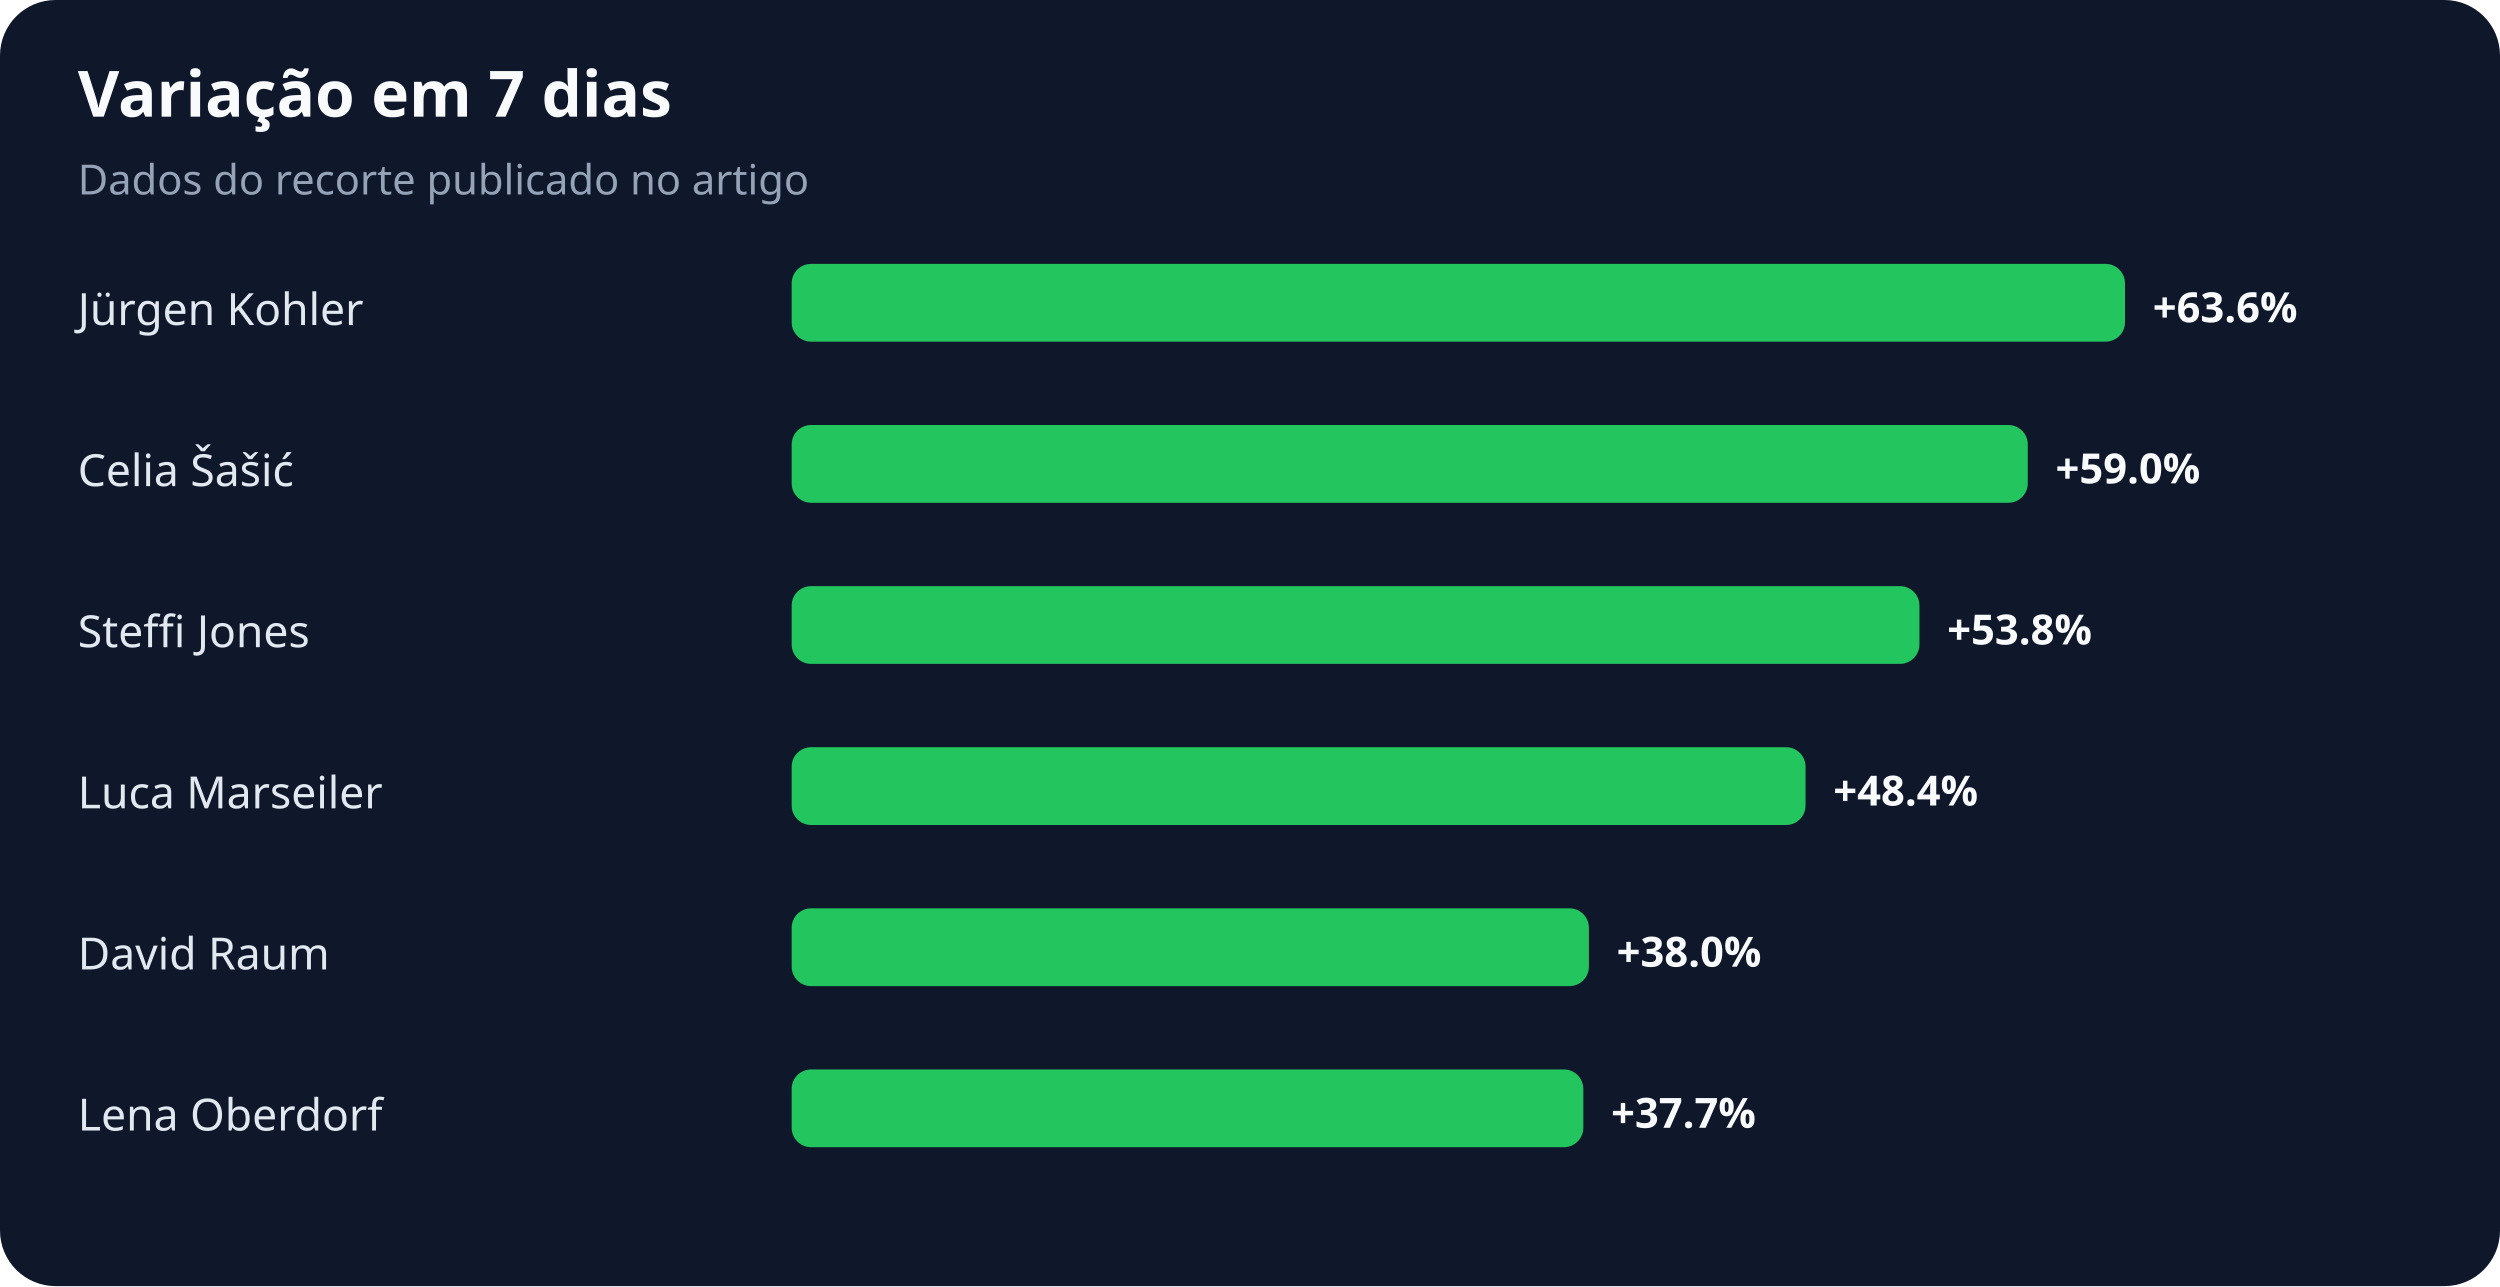
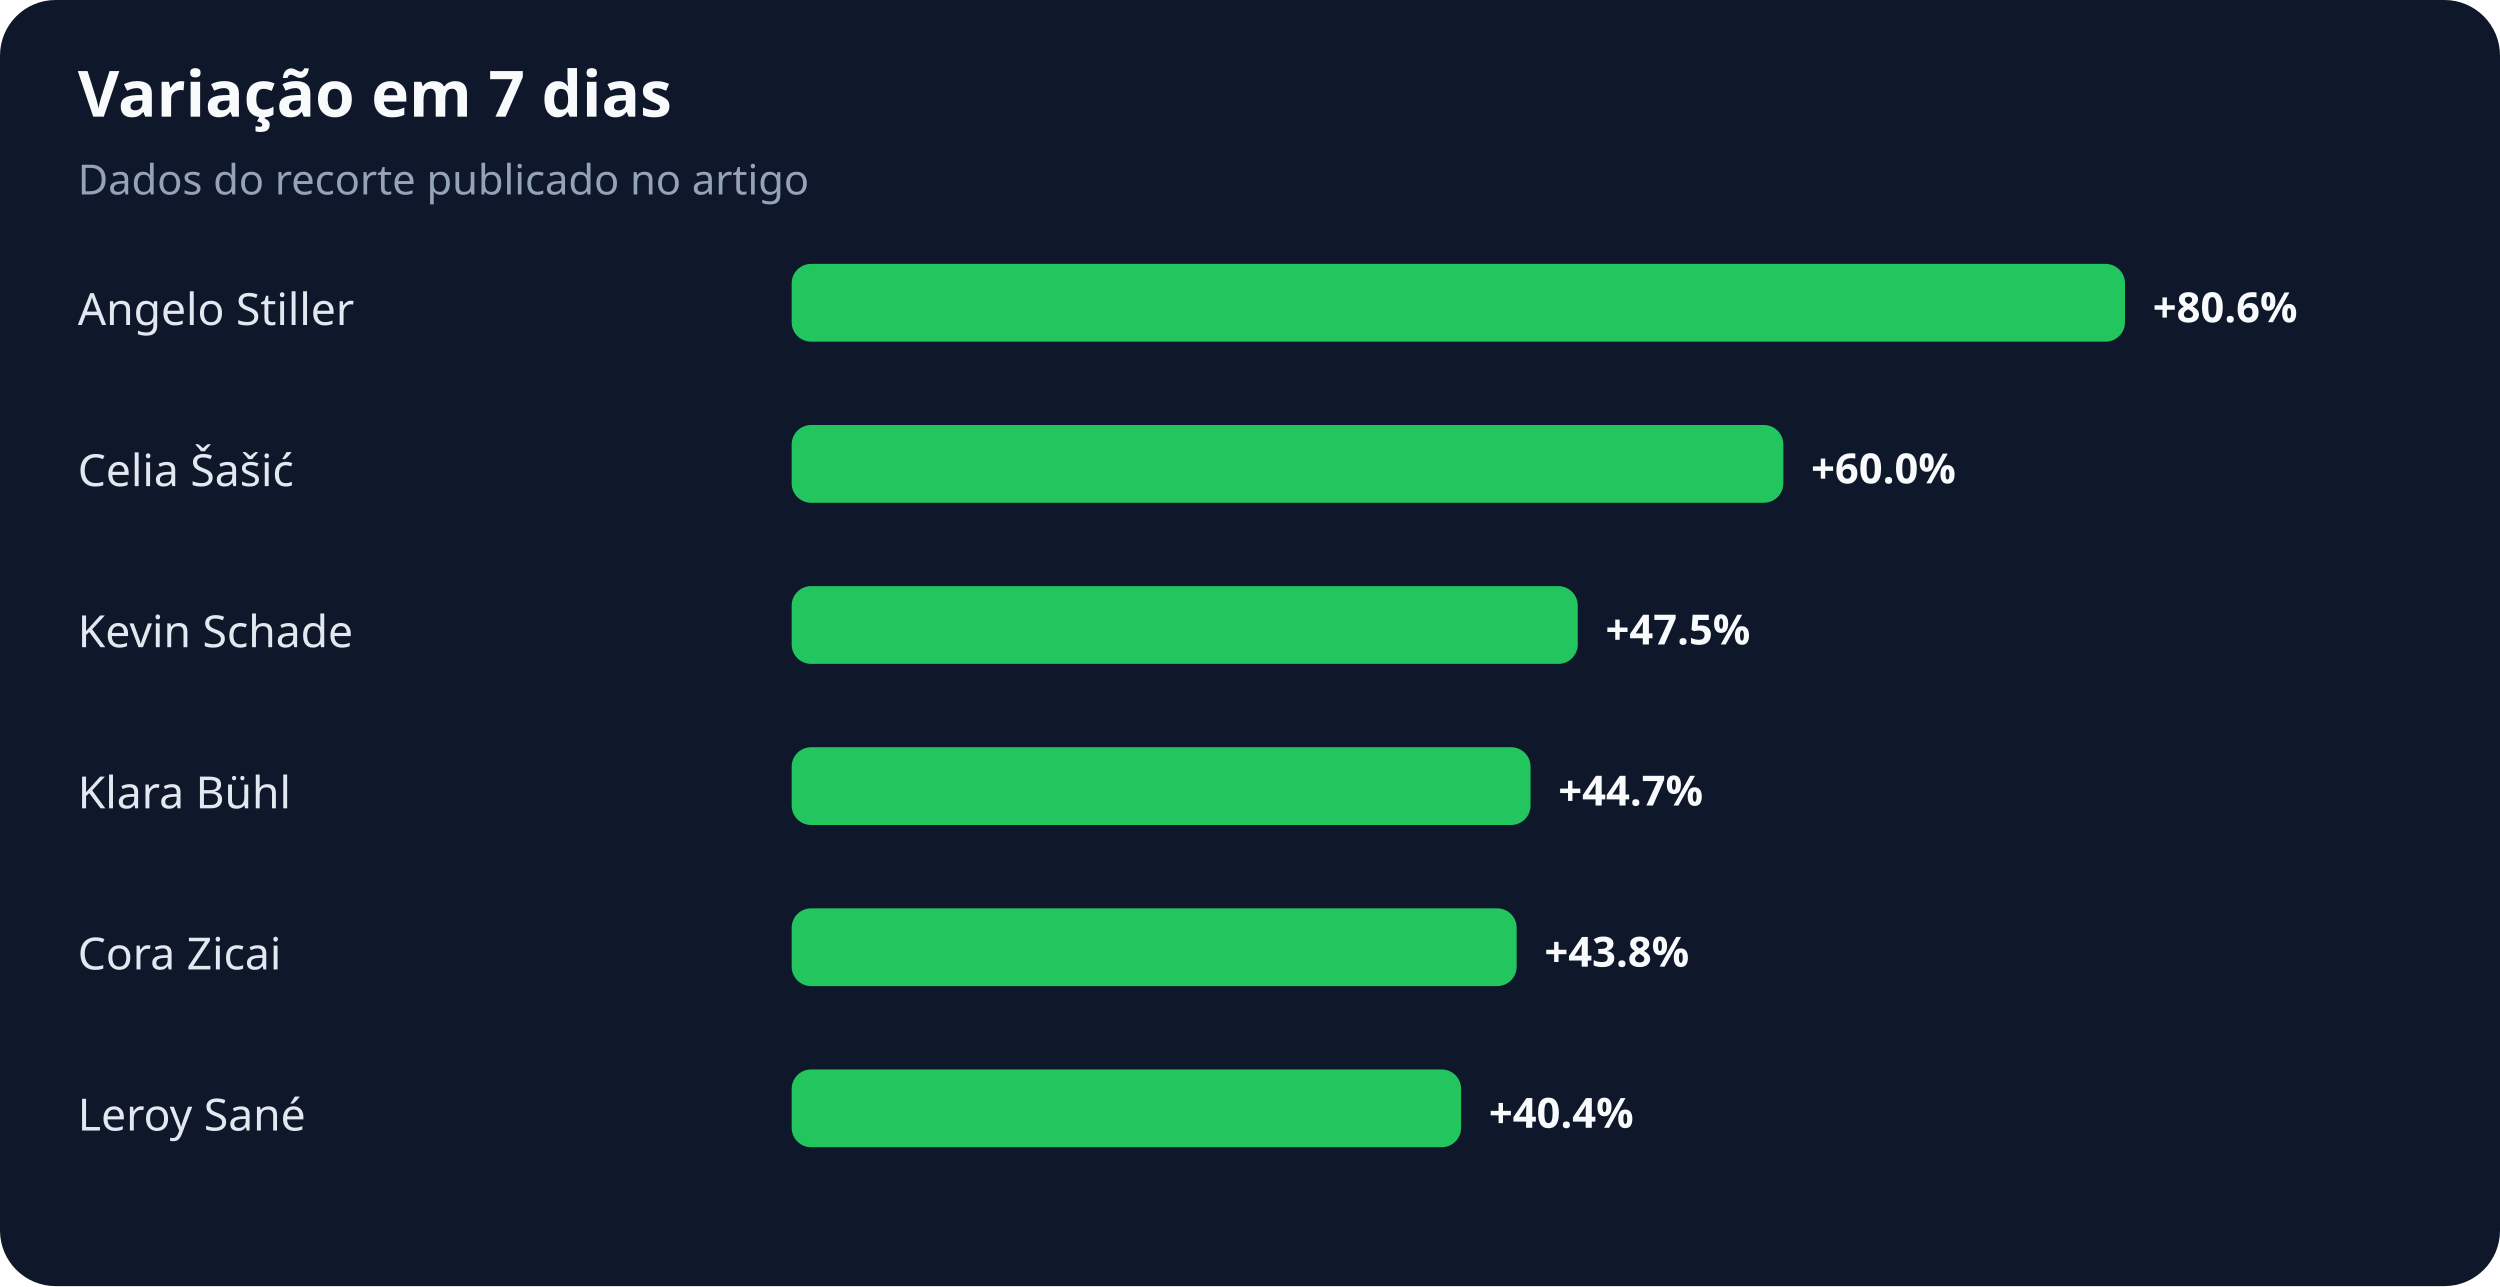
<svg xmlns="http://www.w3.org/2000/svg" width="900" height="463" viewBox="0 0 900 463" role="img" aria-labelledby="title desc">
  <rect width="100%" height="100%" rx="20" fill="#0f172a" />
  <text x="28" y="42" fill="#f8fafc" font-family="system-ui,sans-serif" font-size="23" font-weight="700">Variação em 7 dias</text>
  <text x="28" y="70" fill="#94a3b8" font-family="system-ui,sans-serif" font-size="15">Dados do recorte publicado no artigo</text>
-   <text x="28" y="117" fill="#e2e8f0" font-family="system-ui,sans-serif" font-size="16">Jürgen Kohler</text>
+   <text x="28" y="117" fill="#e2e8f0" font-family="system-ui,sans-serif" font-size="16">Angelo Stiller</text>
  <rect x="285" y="95" width="480" height="28" rx="7" fill="#22c55e" />
-   <text x="775" y="116" fill="#f8fafc" font-family="system-ui,sans-serif" font-size="15" font-weight="700">+63.6%</text>
+   <text x="775" y="116" fill="#f8fafc" font-family="system-ui,sans-serif" font-size="15" font-weight="700">+80.6%</text>
  <text x="28" y="175" fill="#e2e8f0" font-family="system-ui,sans-serif" font-size="16">Celia Šašić</text>
-   <rect x="285" y="153" width="445" height="28" rx="7" fill="#22c55e" />
-   <text x="740" y="174" fill="#f8fafc" font-family="system-ui,sans-serif" font-size="15" font-weight="700">+59.0%</text>
-   <text x="28" y="233" fill="#e2e8f0" font-family="system-ui,sans-serif" font-size="16">Steffi Jones</text>
-   <rect x="285" y="211" width="406" height="28" rx="7" fill="#22c55e" />
-   <text x="701" y="232" fill="#f8fafc" font-family="system-ui,sans-serif" font-size="15" font-weight="700">+53.8%</text>
-   <text x="28" y="291" fill="#e2e8f0" font-family="system-ui,sans-serif" font-size="16">Luca Marseiler</text>
-   <rect x="285" y="269" width="365" height="28" rx="7" fill="#22c55e" />
-   <text x="660" y="290" fill="#f8fafc" font-family="system-ui,sans-serif" font-size="15" font-weight="700">+48.4%</text>
-   <text x="28" y="349" fill="#e2e8f0" font-family="system-ui,sans-serif" font-size="16">David Raum</text>
-   <rect x="285" y="327" width="287" height="28" rx="7" fill="#22c55e" />
-   <text x="582" y="348" fill="#f8fafc" font-family="system-ui,sans-serif" font-size="15" font-weight="700">+38.0%</text>
-   <text x="28" y="407" fill="#e2e8f0" font-family="system-ui,sans-serif" font-size="16">Lena Oberdorf</text>
-   <rect x="285" y="385" width="285" height="28" rx="7" fill="#22c55e" />
-   <text x="580" y="406" fill="#f8fafc" font-family="system-ui,sans-serif" font-size="15" font-weight="700">+37.7%</text>
+   <rect x="285" y="153" width="357" height="28" rx="7" fill="#22c55e" />
+   <text x="652" y="174" fill="#f8fafc" font-family="system-ui,sans-serif" font-size="15" font-weight="700">+60.0%</text>
+   <text x="28" y="233" fill="#e2e8f0" font-family="system-ui,sans-serif" font-size="16">Kevin Schade</text>
+   <rect x="285" y="211" width="283" height="28" rx="7" fill="#22c55e" />
+   <text x="578" y="232" fill="#f8fafc" font-family="system-ui,sans-serif" font-size="15" font-weight="700">+47.5%</text>
+   <text x="28" y="291" fill="#e2e8f0" font-family="system-ui,sans-serif" font-size="16">Klara Bühl</text>
+   <rect x="285" y="269" width="266" height="28" rx="7" fill="#22c55e" />
+   <text x="561" y="290" fill="#f8fafc" font-family="system-ui,sans-serif" font-size="15" font-weight="700">+44.7%</text>
+   <text x="28" y="349" fill="#e2e8f0" font-family="system-ui,sans-serif" font-size="16">Cora Zicai</text>
+   <rect x="285" y="327" width="261" height="28" rx="7" fill="#22c55e" />
+   <text x="556" y="348" fill="#f8fafc" font-family="system-ui,sans-serif" font-size="15" font-weight="700">+43.8%</text>
+   <text x="28" y="407" fill="#e2e8f0" font-family="system-ui,sans-serif" font-size="16">Leroy Sané</text>
+   <rect x="285" y="385" width="241" height="28" rx="7" fill="#22c55e" />
+   <text x="536" y="406" fill="#f8fafc" font-family="system-ui,sans-serif" font-size="15" font-weight="700">+40.4%</text>
</svg>
